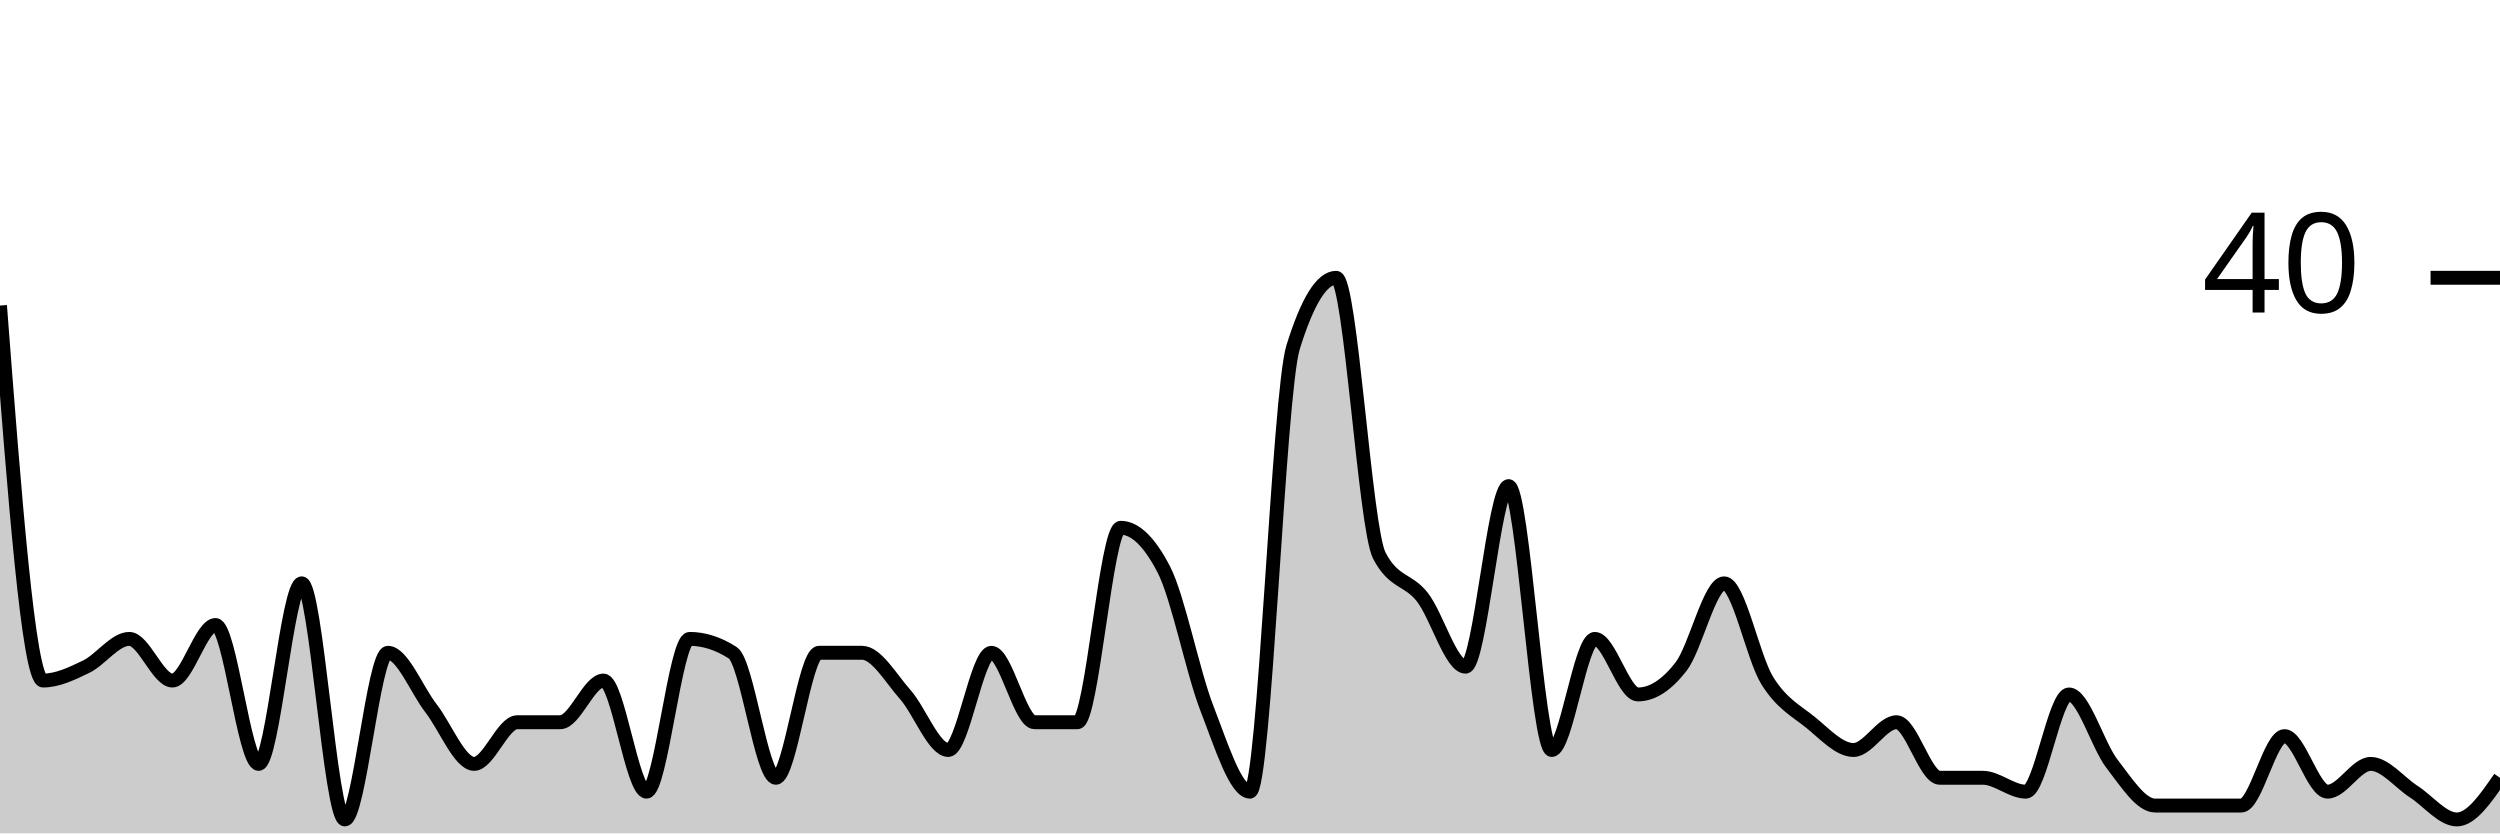
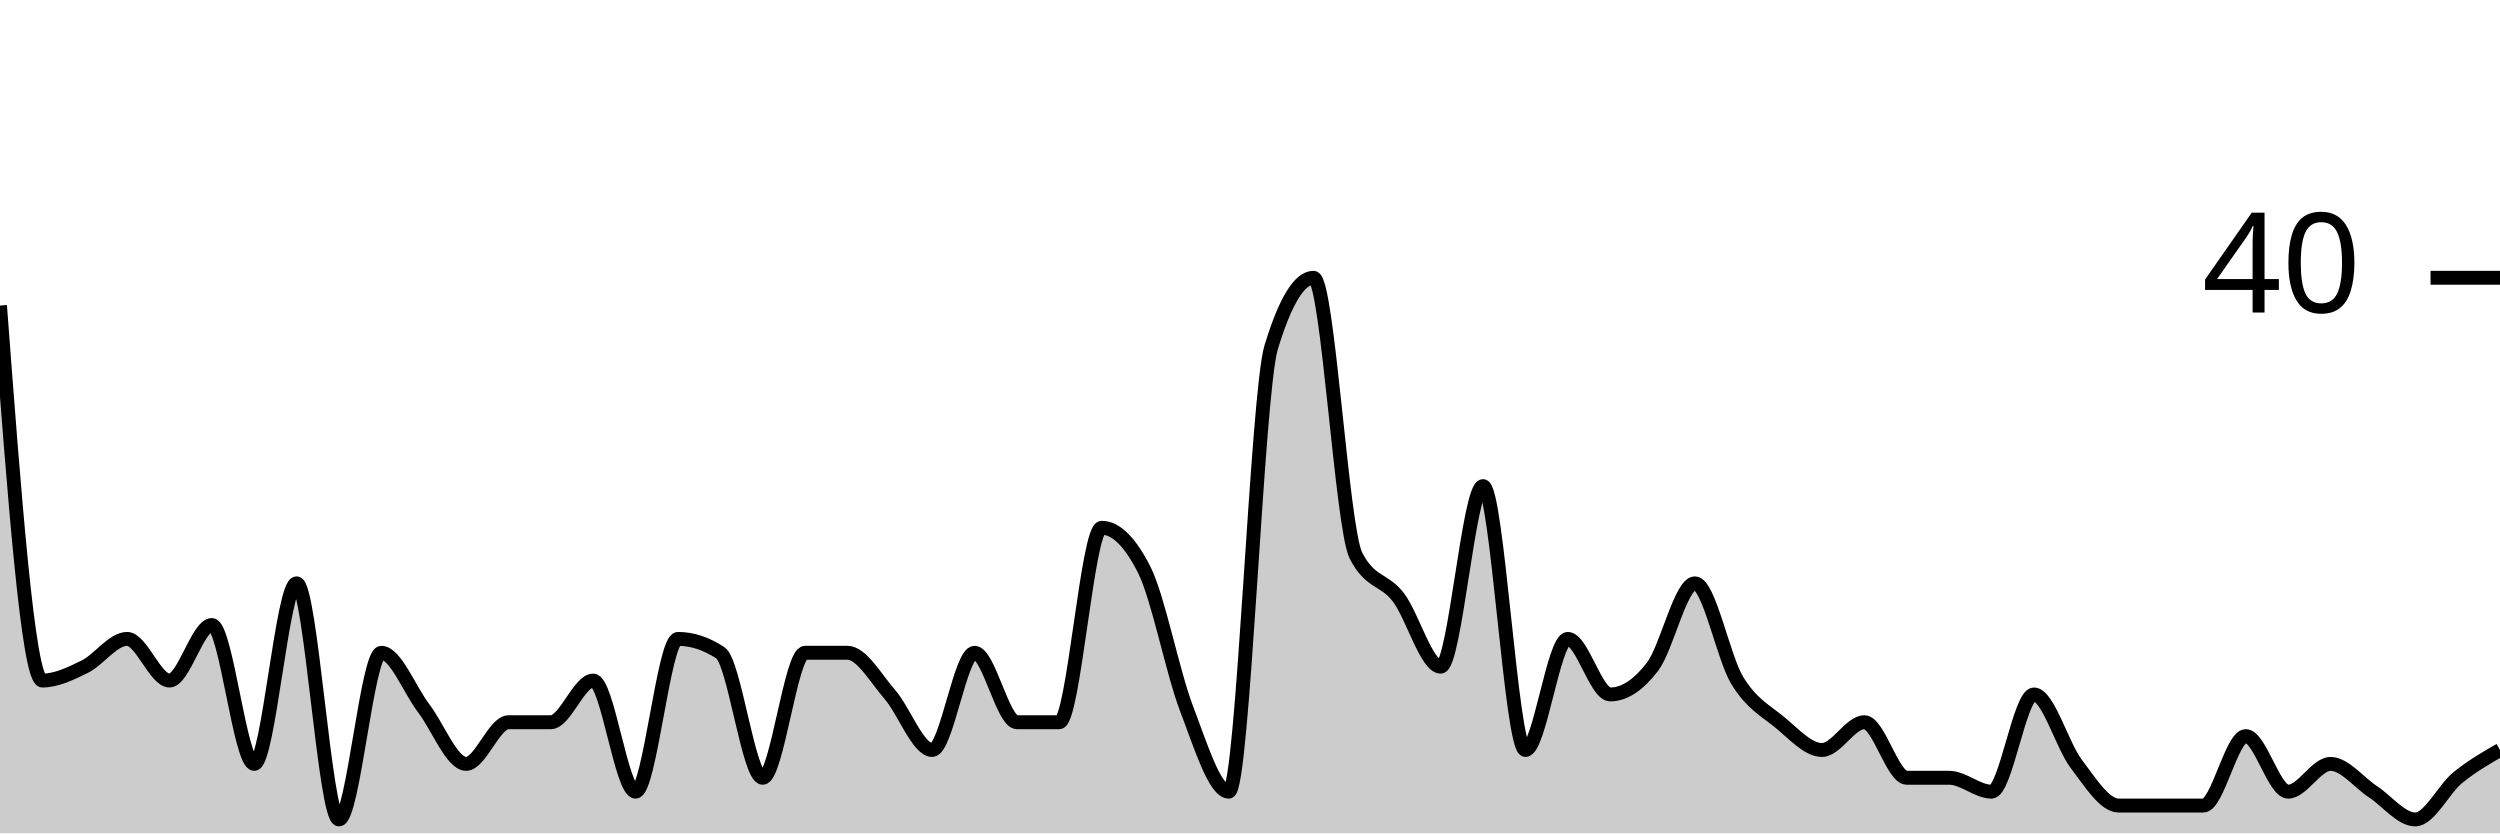
<svg xmlns="http://www.w3.org/2000/svg" viewBox="0 0 180 60">
  <g transform="translate(0,20)">
-     <path class="area" fill="rgba(0, 0, 0, 0.2)" d="M0,2C1.034,15.5,2.069,29,3.103,29C4.138,29,5.172,28.5,6.207,28C7.241,27.5,8.276,26,9.31,26C10.345,26,11.379,29,12.414,29C13.448,29,14.483,25,15.517,25C16.552,25,17.586,35,18.621,35C19.655,35,20.69,22,21.724,22C22.759,22,23.793,39,24.828,39C25.862,39,26.897,27,27.931,27C28.966,27,30,29.667,31.034,31C32.069,32.333,33.103,35,34.138,35C35.172,35,36.207,32,37.241,32C38.276,32,39.31,32,40.345,32C41.379,32,42.414,29,43.448,29C44.483,29,45.517,37,46.552,37C47.586,37,48.621,26,49.655,26C50.69,26,51.724,26.333,52.759,27C53.793,27.667,54.828,36,55.862,36C56.897,36,57.931,27,58.966,27C60,27,61.034,27,62.069,27C63.103,27,64.138,28.833,65.172,30C66.207,31.167,67.241,34,68.276,34C69.31,34,70.345,27,71.379,27C72.414,27,73.448,32,74.483,32C75.517,32,76.552,32,77.586,32C78.621,32,79.655,18,80.69,18C81.724,18,82.759,19,83.793,21C84.828,23,85.862,28.333,86.897,31C87.931,33.667,88.966,37,90,37C91.034,37,92.069,8.333,93.103,5C94.138,1.667,95.172,0,96.207,0C97.241,0,98.276,18,99.31,20C100.345,22,101.379,21.667,102.414,23C103.448,24.333,104.483,28,105.517,28C106.552,28,107.586,15,108.621,15C109.655,15,110.69,34,111.724,34C112.759,34,113.793,26,114.828,26C115.862,26,116.897,30,117.931,30C118.966,30,120,29.333,121.034,28C122.069,26.667,123.103,22,124.138,22C125.172,22,126.207,27.333,127.241,29C128.276,30.667,129.31,31.167,130.345,32C131.379,32.833,132.414,34,133.448,34C134.483,34,135.517,32,136.552,32C137.586,32,138.621,36,139.655,36C140.69,36,141.724,36,142.759,36C143.793,36,144.828,37,145.862,37C146.897,37,147.931,30,148.966,30C150,30,151.034,33.667,152.069,35C153.103,36.333,154.138,38,155.172,38C156.207,38,157.241,38,158.276,38C159.31,38,160.345,38,161.379,38C162.414,38,163.448,33,164.483,33C165.517,33,166.552,37,167.586,37C168.621,37,169.655,35,170.69,35C171.724,35,172.759,36.333,173.793,37C174.828,37.667,175.862,39,176.897,39C177.931,39,178.966,37.5,180,36L180,40C178.966,40,177.931,40,176.897,40C175.862,40,174.828,40,173.793,40C172.759,40,171.724,40,170.69,40C169.655,40,168.621,40,167.586,40C166.552,40,165.517,40,164.483,40C163.448,40,162.414,40,161.379,40C160.345,40,159.31,40,158.276,40C157.241,40,156.207,40,155.172,40C154.138,40,153.103,40,152.069,40C151.034,40,150,40,148.966,40C147.931,40,146.897,40,145.862,40C144.828,40,143.793,40,142.759,40C141.724,40,140.69,40,139.655,40C138.621,40,137.586,40,136.552,40C135.517,40,134.483,40,133.448,40C132.414,40,131.379,40,130.345,40C129.31,40,128.276,40,127.241,40C126.207,40,125.172,40,124.138,40C123.103,40,122.069,40,121.034,40C120,40,118.966,40,117.931,40C116.897,40,115.862,40,114.828,40C113.793,40,112.759,40,111.724,40C110.69,40,109.655,40,108.621,40C107.586,40,106.552,40,105.517,40C104.483,40,103.448,40,102.414,40C101.379,40,100.345,40,99.31,40C98.276,40,97.241,40,96.207,40C95.172,40,94.138,40,93.103,40C92.069,40,91.034,40,90,40C88.966,40,87.931,40,86.897,40C85.862,40,84.828,40,83.793,40C82.759,40,81.724,40,80.69,40C79.655,40,78.621,40,77.586,40C76.552,40,75.517,40,74.483,40C73.448,40,72.414,40,71.379,40C70.345,40,69.31,40,68.276,40C67.241,40,66.207,40,65.172,40C64.138,40,63.103,40,62.069,40C61.034,40,60,40,58.966,40C57.931,40,56.897,40,55.862,40C54.828,40,53.793,40,52.759,40C51.724,40,50.69,40,49.655,40C48.621,40,47.586,40,46.552,40C45.517,40,44.483,40,43.448,40C42.414,40,41.379,40,40.345,40C39.31,40,38.276,40,37.241,40C36.207,40,35.172,40,34.138,40C33.103,40,32.069,40,31.034,40C30,40,28.966,40,27.931,40C26.897,40,25.862,40,24.828,40C23.793,40,22.759,40,21.724,40C20.69,40,19.655,40,18.621,40C17.586,40,16.552,40,15.517,40C14.483,40,13.448,40,12.414,40C11.379,40,10.345,40,9.31,40C8.276,40,7.241,40,6.207,40C5.172,40,4.138,40,3.103,40C2.069,40,1.034,40,0,40Z" />
-     <path class="line" stroke="black" fill="none" d="M0,2C1.034,15.5,2.069,29,3.103,29C4.138,29,5.172,28.5,6.207,28C7.241,27.5,8.276,26,9.31,26C10.345,26,11.379,29,12.414,29C13.448,29,14.483,25,15.517,25C16.552,25,17.586,35,18.621,35C19.655,35,20.69,22,21.724,22C22.759,22,23.793,39,24.828,39C25.862,39,26.897,27,27.931,27C28.966,27,30,29.667,31.034,31C32.069,32.333,33.103,35,34.138,35C35.172,35,36.207,32,37.241,32C38.276,32,39.31,32,40.345,32C41.379,32,42.414,29,43.448,29C44.483,29,45.517,37,46.552,37C47.586,37,48.621,26,49.655,26C50.69,26,51.724,26.333,52.759,27C53.793,27.667,54.828,36,55.862,36C56.897,36,57.931,27,58.966,27C60,27,61.034,27,62.069,27C63.103,27,64.138,28.833,65.172,30C66.207,31.167,67.241,34,68.276,34C69.31,34,70.345,27,71.379,27C72.414,27,73.448,32,74.483,32C75.517,32,76.552,32,77.586,32C78.621,32,79.655,18,80.69,18C81.724,18,82.759,19,83.793,21C84.828,23,85.862,28.333,86.897,31C87.931,33.667,88.966,37,90,37C91.034,37,92.069,8.333,93.103,5C94.138,1.667,95.172,0,96.207,0C97.241,0,98.276,18,99.31,20C100.345,22,101.379,21.667,102.414,23C103.448,24.333,104.483,28,105.517,28C106.552,28,107.586,15,108.621,15C109.655,15,110.69,34,111.724,34C112.759,34,113.793,26,114.828,26C115.862,26,116.897,30,117.931,30C118.966,30,120,29.333,121.034,28C122.069,26.667,123.103,22,124.138,22C125.172,22,126.207,27.333,127.241,29C128.276,30.667,129.31,31.167,130.345,32C131.379,32.833,132.414,34,133.448,34C134.483,34,135.517,32,136.552,32C137.586,32,138.621,36,139.655,36C140.69,36,141.724,36,142.759,36C143.793,36,144.828,37,145.862,37C146.897,37,147.931,30,148.966,30C150,30,151.034,33.667,152.069,35C153.103,36.333,154.138,38,155.172,38C156.207,38,157.241,38,158.276,38C159.31,38,160.345,38,161.379,38C162.414,38,163.448,33,164.483,33C165.517,33,166.552,37,167.586,37C168.621,37,169.655,35,170.69,35C171.724,35,172.759,36.333,173.793,37C174.828,37.667,175.862,39,176.897,39C177.931,39,178.966,37.5,180,36" />
+     <path class="area" fill="rgba(0, 0, 0, 0.2)" d="M0,2C1.017,15.5,2.034,29,3.051,29C4.068,29,5.085,28.5,6.102,28C7.119,27.5,8.136,26,9.153,26C10.169,26,11.186,29,12.203,29C13.22,29,14.237,25,15.254,25C16.271,25,17.288,35,18.305,35C19.322,35,20.339,22,21.356,22C22.373,22,23.39,39,24.407,39C25.424,39,26.441,27,27.458,27C28.475,27,29.492,29.667,30.508,31C31.525,32.333,32.542,35,33.559,35C34.576,35,35.593,32,36.61,32C37.627,32,38.644,32,39.661,32C40.678,32,41.695,29,42.712,29C43.729,29,44.746,37,45.763,37C46.78,37,47.797,26,48.814,26C49.831,26,50.847,26.333,51.864,27C52.881,27.667,53.898,36,54.915,36C55.932,36,56.949,27,57.966,27C58.983,27,60,27,61.017,27C62.034,27,63.051,28.833,64.068,30C65.085,31.167,66.102,34,67.119,34C68.136,34,69.153,27,70.169,27C71.186,27,72.203,32,73.22,32C74.237,32,75.254,32,76.271,32C77.288,32,78.305,18,79.322,18C80.339,18,81.356,19,82.373,21C83.39,23,84.407,28.333,85.424,31C86.441,33.667,87.458,37,88.475,37C89.492,37,90.508,8.333,91.525,5C92.542,1.667,93.559,0,94.576,0C95.593,0,96.61,18,97.627,20C98.644,22,99.661,21.667,100.678,23C101.695,24.333,102.712,28,103.729,28C104.746,28,105.763,15,106.78,15C107.797,15,108.814,34,109.831,34C110.847,34,111.864,26,112.881,26C113.898,26,114.915,30,115.932,30C116.949,30,117.966,29.333,118.983,28C120,26.667,121.017,22,122.034,22C123.051,22,124.068,27.333,125.085,29C126.102,30.667,127.119,31.167,128.136,32C129.153,32.833,130.169,34,131.186,34C132.203,34,133.22,32,134.237,32C135.254,32,136.271,36,137.288,36C138.305,36,139.322,36,140.339,36C141.356,36,142.373,37,143.39,37C144.407,37,145.424,30,146.441,30C147.458,30,148.475,33.667,149.492,35C150.508,36.333,151.525,38,152.542,38C153.559,38,154.576,38,155.593,38C156.61,38,157.627,38,158.644,38C159.661,38,160.678,33,161.695,33C162.712,33,163.729,37,164.746,37C165.763,37,166.78,35,167.797,35C168.814,35,169.831,36.333,170.847,37C171.864,37.667,172.881,39,173.898,39C174.915,39,175.932,36.833,176.949,36C177.966,35.167,178.983,34.583,180,34L180,40C178.983,40,177.966,40,176.949,40C175.932,40,174.915,40,173.898,40C172.881,40,171.864,40,170.847,40C169.831,40,168.814,40,167.797,40C166.78,40,165.763,40,164.746,40C163.729,40,162.712,40,161.695,40C160.678,40,159.661,40,158.644,40C157.627,40,156.61,40,155.593,40C154.576,40,153.559,40,152.542,40C151.525,40,150.508,40,149.492,40C148.475,40,147.458,40,146.441,40C145.424,40,144.407,40,143.39,40C142.373,40,141.356,40,140.339,40C139.322,40,138.305,40,137.288,40C136.271,40,135.254,40,134.237,40C133.22,40,132.203,40,131.186,40C130.169,40,129.153,40,128.136,40C127.119,40,126.102,40,125.085,40C124.068,40,123.051,40,122.034,40C121.017,40,120,40,118.983,40C117.966,40,116.949,40,115.932,40C114.915,40,113.898,40,112.881,40C111.864,40,110.847,40,109.831,40C108.814,40,107.797,40,106.78,40C105.763,40,104.746,40,103.729,40C102.712,40,101.695,40,100.678,40C99.661,40,98.644,40,97.627,40C96.61,40,95.593,40,94.576,40C93.559,40,92.542,40,91.525,40C90.508,40,89.492,40,88.475,40C87.458,40,86.441,40,85.424,40C84.407,40,83.39,40,82.373,40C81.356,40,80.339,40,79.322,40C78.305,40,77.288,40,76.271,40C75.254,40,74.237,40,73.22,40C72.203,40,71.186,40,70.169,40C69.153,40,68.136,40,67.119,40C66.102,40,65.085,40,64.068,40C63.051,40,62.034,40,61.017,40C60,40,58.983,40,57.966,40C56.949,40,55.932,40,54.915,40C53.898,40,52.881,40,51.864,40C50.847,40,49.831,40,48.814,40C47.797,40,46.78,40,45.763,40C44.746,40,43.729,40,42.712,40C41.695,40,40.678,40,39.661,40C38.644,40,37.627,40,36.61,40C35.593,40,34.576,40,33.559,40C32.542,40,31.525,40,30.508,40C29.492,40,28.475,40,27.458,40C26.441,40,25.424,40,24.407,40C23.39,40,22.373,40,21.356,40C20.339,40,19.322,40,18.305,40C17.288,40,16.271,40,15.254,40C14.237,40,13.22,40,12.203,40C11.186,40,10.169,40,9.153,40C8.136,40,7.119,40,6.102,40C5.085,40,4.068,40,3.051,40C2.034,40,1.017,40,0,40Z" />
+     <path class="line" stroke="black" fill="none" d="M0,2C1.017,15.5,2.034,29,3.051,29C4.068,29,5.085,28.5,6.102,28C7.119,27.5,8.136,26,9.153,26C10.169,26,11.186,29,12.203,29C13.22,29,14.237,25,15.254,25C16.271,25,17.288,35,18.305,35C19.322,35,20.339,22,21.356,22C22.373,22,23.39,39,24.407,39C25.424,39,26.441,27,27.458,27C28.475,27,29.492,29.667,30.508,31C31.525,32.333,32.542,35,33.559,35C34.576,35,35.593,32,36.61,32C37.627,32,38.644,32,39.661,32C40.678,32,41.695,29,42.712,29C43.729,29,44.746,37,45.763,37C46.78,37,47.797,26,48.814,26C49.831,26,50.847,26.333,51.864,27C52.881,27.667,53.898,36,54.915,36C55.932,36,56.949,27,57.966,27C58.983,27,60,27,61.017,27C62.034,27,63.051,28.833,64.068,30C65.085,31.167,66.102,34,67.119,34C68.136,34,69.153,27,70.169,27C71.186,27,72.203,32,73.22,32C74.237,32,75.254,32,76.271,32C77.288,32,78.305,18,79.322,18C80.339,18,81.356,19,82.373,21C83.39,23,84.407,28.333,85.424,31C86.441,33.667,87.458,37,88.475,37C89.492,37,90.508,8.333,91.525,5C92.542,1.667,93.559,0,94.576,0C95.593,0,96.61,18,97.627,20C98.644,22,99.661,21.667,100.678,23C101.695,24.333,102.712,28,103.729,28C104.746,28,105.763,15,106.78,15C107.797,15,108.814,34,109.831,34C110.847,34,111.864,26,112.881,26C113.898,26,114.915,30,115.932,30C116.949,30,117.966,29.333,118.983,28C120,26.667,121.017,22,122.034,22C123.051,22,124.068,27.333,125.085,29C126.102,30.667,127.119,31.167,128.136,32C129.153,32.833,130.169,34,131.186,34C132.203,34,133.22,32,134.237,32C135.254,32,136.271,36,137.288,36C138.305,36,139.322,36,140.339,36C141.356,36,142.373,37,143.39,37C144.407,37,145.424,30,146.441,30C147.458,30,148.475,33.667,149.492,35C150.508,36.333,151.525,38,152.542,38C153.559,38,154.576,38,155.593,38C156.61,38,157.627,38,158.644,38C159.661,38,160.678,33,161.695,33C162.712,33,163.729,37,164.746,37C165.763,37,166.78,35,167.797,35C168.814,35,169.831,36.333,170.847,37C171.864,37.667,172.881,39,173.898,39C174.915,39,175.932,36.833,176.949,36C177.966,35.167,178.983,34.583,180,34" />
    <path class="axis-ceiling" stroke-width="1" stroke="black" fill="none" d="M175,0L180,0" />
    <text class="axis-ceiling-label" font-family="sans-serif" text-anchor="end" font-size="10px" x="170" y="2.5">40</text>
  </g>
</svg>
